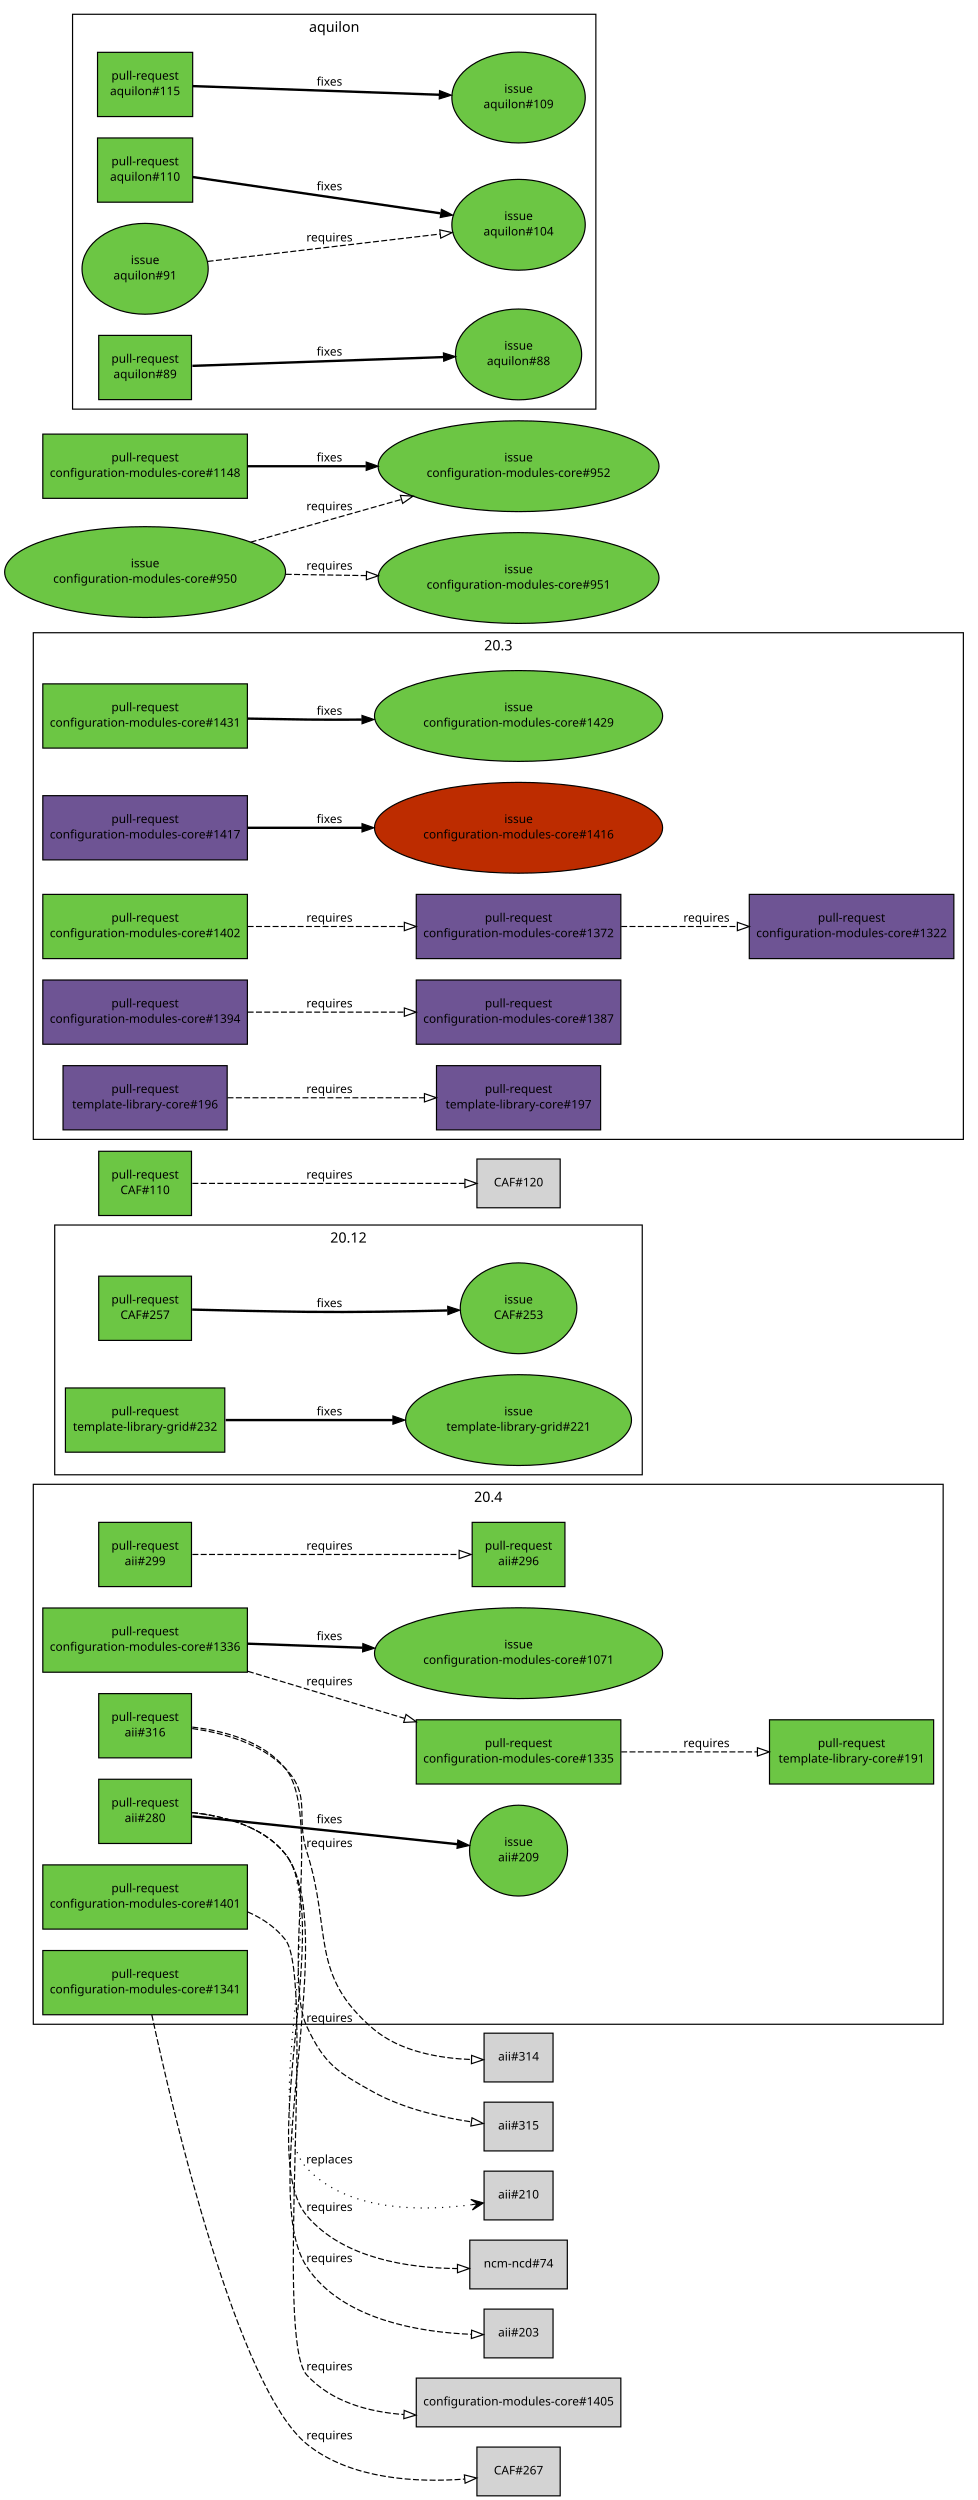
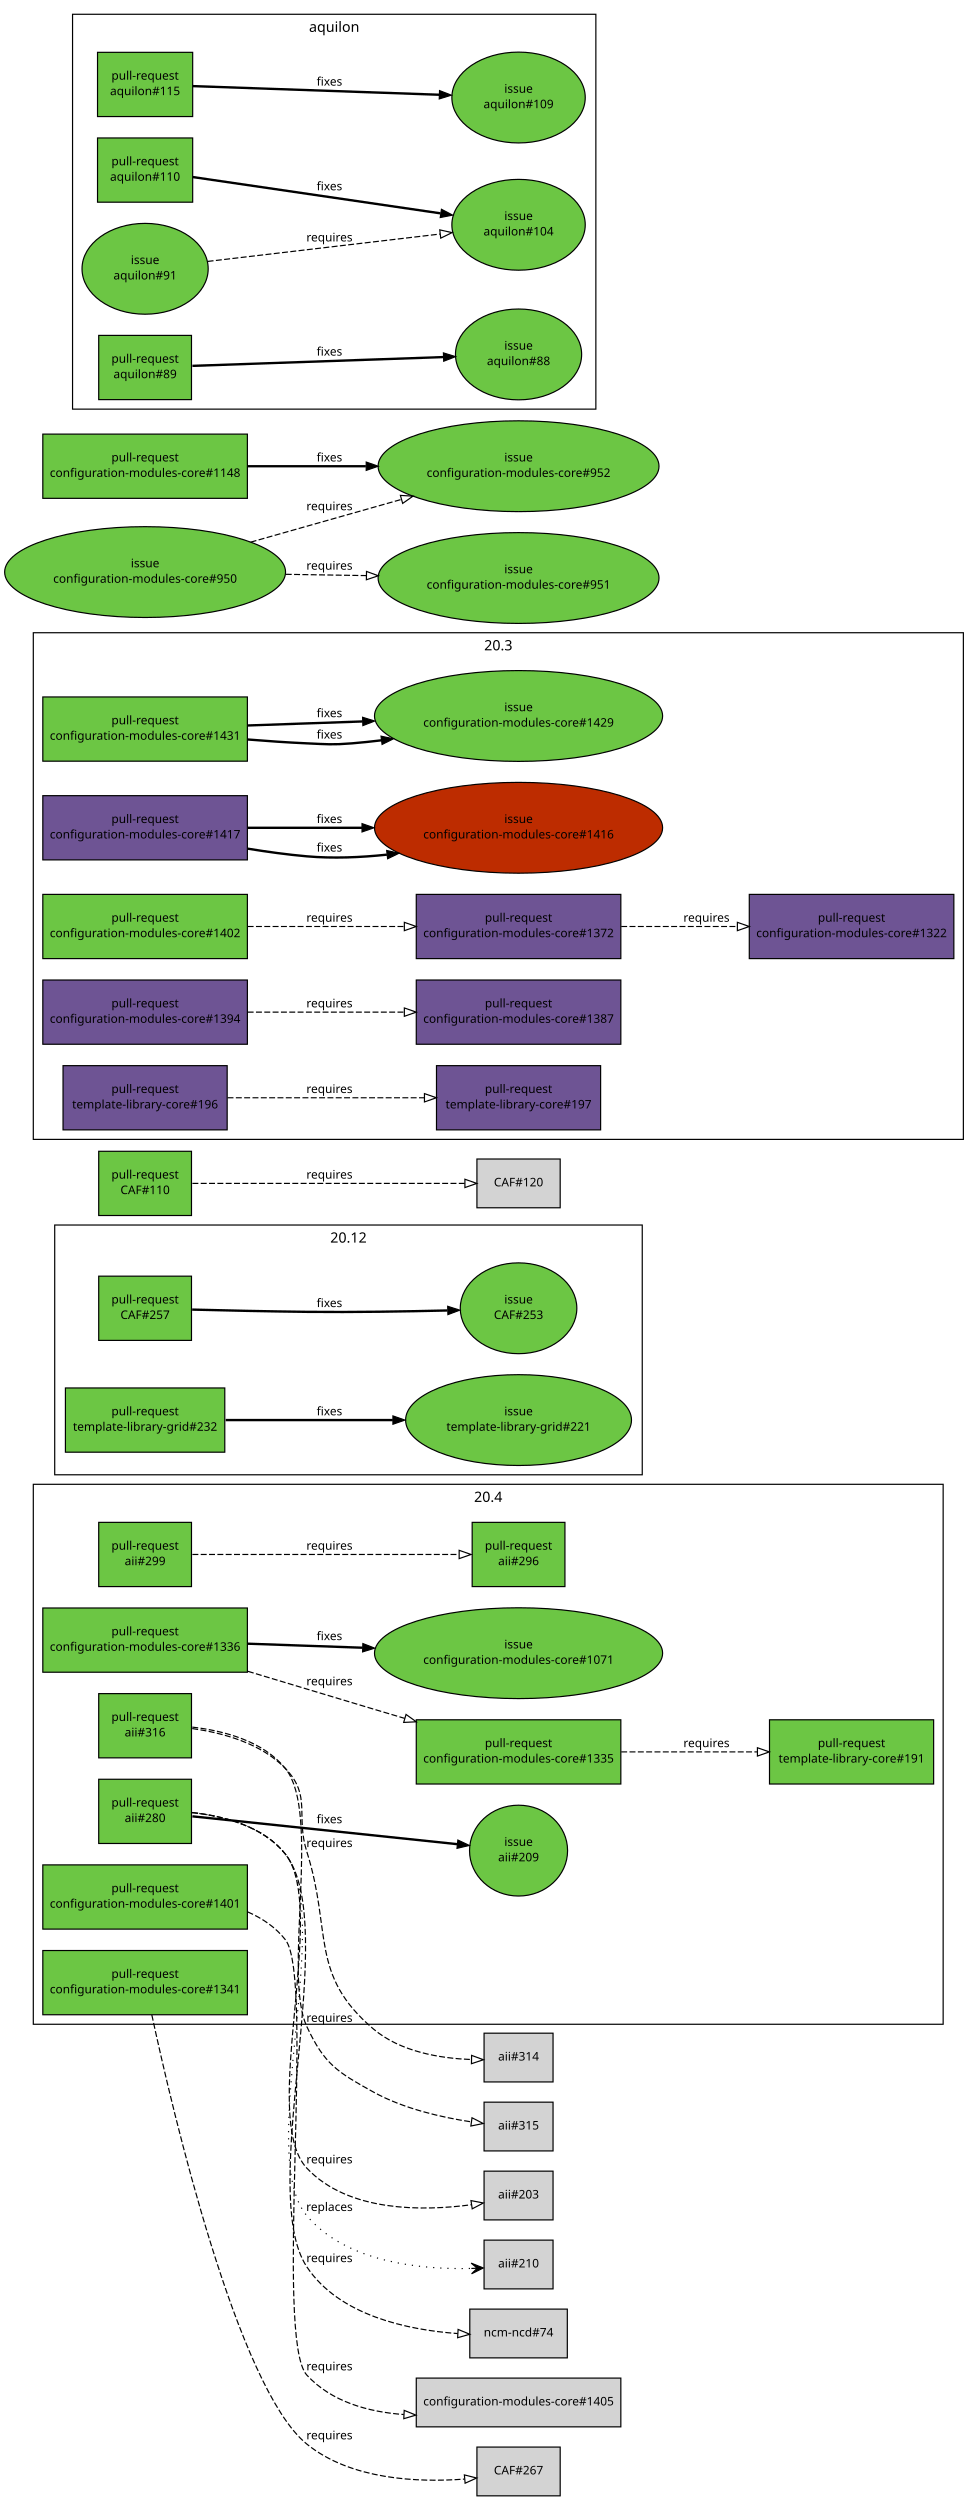
<svg xmlns="http://www.w3.org/2000/svg" xmlns:xlink="http://www.w3.org/1999/xlink" width="822pt" height="2102pt" viewBox="0.00 0.00 822.00 2102.00">
  <g id="graph1" class="graph" transform="scale(1 1) rotate(0) translate(4 2098)">
    <polygon fill="white" stroke="white" points="-4,5 -4,-2098 819,-2098 819,5 -4,5" />
    <g id="graph2" class="cluster">
      <polygon fill="none" stroke="black" points="42,-858 42,-1068 536,-1068 536,-858 42,-858" />
      <text text-anchor="middle" x="289" y="-1053.2" font-family="Sans" font-size="12.00">20.12</text>
    </g>
    <g id="graph3" class="cluster">
      <polygon fill="none" stroke="black" points="24,-1140 24,-1566 806,-1566 806,-1140 24,-1140" />
      <text text-anchor="middle" x="415" y="-1551.2" font-family="Sans" font-size="12.00">20.3</text>
    </g>
    <g id="graph4" class="cluster">
      <polygon fill="none" stroke="black" points="24,-396 24,-850 789,-850 789,-396 24,-396" />
      <text text-anchor="middle" x="406.5" y="-835.2" font-family="Sans" font-size="12.00">20.4</text>
    </g>
    <g id="graph5" class="cluster">
      <polygon fill="none" stroke="black" points="57,-1754 57,-2086 497,-2086 497,-1754 57,-1754" />
      <text text-anchor="middle" x="277" y="-2071.2" font-family="Sans" font-size="12.00">aquilon</text>
    </g>
    <g id="node1" class="node">
      <a xlink:href="https://github.com/quattor/aii/pull/316" xlink:title="aii-ks: generate kickstart repo entries based on SPMA configuration" target="_parent">
        <polygon fill="#6cc644" stroke="black" points="157,-674 79,-674 79,-620 157,-620 157,-674" />
        <text text-anchor="middle" x="118" y="-651" font-family="Sans" font-size="10.00">pull-request</text>
        <text text-anchor="middle" x="118" y="-638" font-family="Sans" font-size="10.00">aii#316</text>
      </a>
    </g>
    <g id="node3" class="node">
      <polygon fill="lightgrey" stroke="black" points="461,-388.5 403,-388.5 403,-347.5 461,-347.5 461,-388.5" />
      <text text-anchor="middle" x="432" y="-365.5" font-family="Sans" font-size="10.00">aii#314</text>
    </g>
    <g id="edge2" class="edge">
      <path fill="none" stroke="black" stroke-dasharray="5,2" d="M157.64,-644.641C183.349,-641.024 215.717,-632.204 236,-611 258.204,-587.787 244.335,-571.635 254,-541 275.285,-473.533 256.018,-437.725 310,-392 332.584,-372.87 365.973,-367.347 392.114,-366.343" />
      <polygon fill="none" stroke="black" points="392.522,-369.837 402.459,-366.162 392.399,-362.838 392.522,-369.837" />
      <text text-anchor="middle" x="273" y="-545" font-family="Sans" font-size="10.00">requires</text>
    </g>
    <g id="node5" class="node">
      <polygon fill="lightgrey" stroke="black" points="461,-330.5 403,-330.5 403,-289.5 461,-289.5 461,-330.5" />
      <text text-anchor="middle" x="432" y="-307.5" font-family="Sans" font-size="10.00">aii#315</text>
    </g>
    <g id="edge4" class="edge">
      <path fill="none" stroke="black" stroke-dasharray="5,2" d="M157.701,-645.836C184.128,-642.795 217.31,-634.173 236,-611 266.378,-573.336 233.452,-437.808 254,-394 268.814,-362.416 279.467,-355.874 310,-339 335.342,-324.994 367.282,-317.714 392.123,-313.951" />
      <polygon fill="none" stroke="black" points="392.869,-317.381 402.295,-312.545 391.91,-310.447 392.869,-317.381" />
      <text text-anchor="middle" x="273" y="-398" font-family="Sans" font-size="10.00">requires</text>
    </g>
    <g id="node6" class="node">
      <a xlink:href="https://github.com/quattor/aii/pull/299" xlink:title="aii-dhcp: support optional hostname ip verification" target="_parent">
        <polygon fill="#6cc644" stroke="black" points="157,-818 79,-818 79,-764 157,-764 157,-818" />
        <text text-anchor="middle" x="118" y="-795" font-family="Sans" font-size="10.00">pull-request</text>
        <text text-anchor="middle" x="118" y="-782" font-family="Sans" font-size="10.00">aii#299</text>
      </a>
    </g>
    <g id="node8" class="node">
      <a xlink:href="https://github.com/quattor/aii/pull/296" xlink:title="DHCP plugin updates" target="_parent">
        <polygon fill="#6cc644" stroke="black" points="471,-818 393,-818 393,-764 471,-764 471,-818" />
        <text text-anchor="middle" x="432" y="-795" font-family="Sans" font-size="10.00">pull-request</text>
        <text text-anchor="middle" x="432" y="-782" font-family="Sans" font-size="10.00">aii#296</text>
      </a>
    </g>
    <g id="edge6" class="edge">
      <path fill="none" stroke="black" stroke-dasharray="5,2" d="M157.768,-791C214.709,-791 319.446,-791 381.7,-791" />
      <polygon fill="none" stroke="black" points="382.06,-794.5 392.06,-791 382.06,-787.5 382.06,-794.5" />
      <text text-anchor="middle" x="273" y="-795" font-family="Sans" font-size="10.00">requires</text>
    </g>
    <g id="node9" class="node">
      <a xlink:href="https://github.com/quattor/aii/pull/280" xlink:title="Support active configuration attribute for plugins" target="_parent">
        <polygon fill="#6cc644" stroke="black" points="157,-602 79,-602 79,-548 157,-548 157,-602" />
        <text text-anchor="middle" x="118" y="-579" font-family="Sans" font-size="10.00">pull-request</text>
        <text text-anchor="middle" x="118" y="-566" font-family="Sans" font-size="10.00">aii#280</text>
      </a>
    </g>
    <g id="node11" class="node">
      <a xlink:href="https://github.com/quattor/aii/issues/209" xlink:title="support ACTIVE_CONFIG" target="_parent">
        <ellipse fill="#6cc644" stroke="black" cx="432" cy="-542" rx="41.217" ry="38.184" />
        <text text-anchor="middle" x="432" y="-546" font-family="Sans" font-size="10.00">issue</text>
        <text text-anchor="middle" x="432" y="-533" font-family="Sans" font-size="10.00">aii#209</text>
      </a>
    </g>
    <g id="edge8" class="edge">
      <path fill="none" stroke="black" stroke-width="2" d="M157.768,-570.821C214.357,-564.873 318.155,-553.965 380.542,-547.408" />
      <polygon fill="black" stroke="black" points="380.982,-550.881 390.561,-546.355 380.25,-543.919 380.982,-550.881" />
      <text text-anchor="middle" x="273" y="-565" font-family="Sans" font-size="10.00">fixes</text>
    </g>
    <g id="node13" class="node">
-       <polygon fill="lightgrey" stroke="black" points="473,-214.5 391,-214.5 391,-173.5 473,-173.5 473,-214.5" />
-       <text text-anchor="middle" x="432" y="-191.5" font-family="Sans" font-size="10.00">ncm-ncd#74</text>
+       <polygon fill="lightgrey" stroke="black" points="473,-156.5 391,-156.5 391,-115.5 473,-115.5 473,-156.5" />
+       <text text-anchor="middle" x="432" y="-133.5" font-family="Sans" font-size="10.00">ncm-ncd#74</text>
    </g>
    <g id="edge10" class="edge">
-       <path fill="none" stroke="black" stroke-dasharray="5,2" d="M157.588,-574.005C184.14,-571.057 217.518,-562.477 236,-539 277.86,-485.826 210.312,-286.682 254,-235 284.48,-198.943 339.712,-190.958 380.596,-190.589" />
-       <polygon fill="none" stroke="black" points="380.638,-194.089 390.658,-190.647 380.678,-187.089 380.638,-194.089" />
-       <text text-anchor="middle" x="273" y="-239" font-family="Sans" font-size="10.00">requires</text>
+       <path fill="none" stroke="black" stroke-dasharray="5,2" d="M157.641,-574.047C184.218,-571.119 217.604,-562.544 236,-539 283.54,-478.155 211.254,-256.303 254,-192 281.172,-151.125 338.528,-139.017 380.823,-135.943" />
+       <polygon fill="none" stroke="black" points="381.172,-139.429 390.953,-135.356 380.767,-132.441 381.172,-139.429" />
+       <text text-anchor="middle" x="273" y="-196" font-family="Sans" font-size="10.00">requires</text>
    </g>
    <g id="node15" class="node">
-       <polygon fill="lightgrey" stroke="black" points="461,-156.5 403,-156.5 403,-115.5 461,-115.5 461,-156.5" />
-       <text text-anchor="middle" x="432" y="-133.5" font-family="Sans" font-size="10.00">aii#203</text>
+       <polygon fill="lightgrey" stroke="black" points="461,-272.5 403,-272.5 403,-231.5 461,-231.5 461,-272.5" />
+       <text text-anchor="middle" x="432" y="-249.5" font-family="Sans" font-size="10.00">aii#203</text>
    </g>
    <g id="edge12" class="edge">
-       <path fill="none" stroke="black" stroke-dasharray="5,2" d="M157.641,-574.047C184.218,-571.119 217.604,-562.544 236,-539 283.54,-478.155 211.254,-256.303 254,-192 283.74,-147.262 349.639,-136.986 392.374,-135.297" />
-       <polygon fill="none" stroke="black" points="392.531,-138.794 402.439,-135.04 392.353,-131.797 392.531,-138.794" />
-       <text text-anchor="middle" x="273" y="-196" font-family="Sans" font-size="10.00">requires</text>
+       <path fill="none" stroke="black" stroke-dasharray="5,2" d="M157.523,-573.954C184.045,-570.982 217.414,-562.394 236,-539 272.579,-492.959 213.695,-317.817 254,-275 288.85,-237.978 351.589,-238.807 392.507,-244.276" />
+       <polygon fill="none" stroke="black" points="392.003,-247.739 402.409,-245.746 393.031,-240.815 392.003,-247.739" />
+       <text text-anchor="middle" x="273" y="-279" font-family="Sans" font-size="10.00">requires</text>
    </g>
    <g id="node17" class="node">
-       <polygon fill="lightgrey" stroke="black" points="461,-272.5 403,-272.5 403,-231.5 461,-231.5 461,-272.5" />
-       <text text-anchor="middle" x="432" y="-249.5" font-family="Sans" font-size="10.00">aii#210</text>
+       <polygon fill="lightgrey" stroke="black" points="461,-214.5 403,-214.5 403,-173.5 461,-173.5 461,-214.5" />
+       <text text-anchor="middle" x="432" y="-191.5" font-family="Sans" font-size="10.00">aii#210</text>
    </g>
    <g id="edge14" class="edge">
-       <path fill="none" stroke="black" stroke-dasharray="1,5" d="M157.523,-573.954C184.045,-570.982 217.414,-562.394 236,-539 272.579,-492.959 213.695,-317.817 254,-275 288.85,-237.978 351.589,-238.807 392.507,-244.276" />
-       <polygon fill="black" stroke="black" points="402.409,-245.746 391.857,-248.729 397.463,-245.012 392.517,-244.277 392.517,-244.277 392.517,-244.277 397.463,-245.012 393.178,-239.826 402.409,-245.746 402.409,-245.746" />
-       <text text-anchor="middle" x="273" y="-279" font-family="Sans" font-size="10.00">replaces</text>
+       <path fill="none" stroke="black" stroke-dasharray="1,5" d="M157.588,-574.005C184.14,-571.057 217.518,-562.477 236,-539 277.86,-485.826 210.312,-286.682 254,-235 287.5,-195.371 350.898,-189.652 392.287,-190.684" />
+       <polygon fill="black" stroke="black" points="402.304,-191.075 392.136,-195.181 397.308,-190.88 392.312,-190.685 392.312,-190.685 392.312,-190.685 397.308,-190.88 392.487,-186.188 402.304,-191.075 402.304,-191.075" />
+       <text text-anchor="middle" x="273" y="-239" font-family="Sans" font-size="10.00">replaces</text>
    </g>
    <g id="node18" class="node">
      <a xlink:href="https://github.com/quattor/CAF/pull/257" xlink:title="Process: run process as another user" target="_parent">
        <polygon fill="#6cc644" stroke="black" points="157,-1025 79,-1025 79,-971 157,-971 157,-1025" />
        <text text-anchor="middle" x="118" y="-1002" font-family="Sans" font-size="10.00">pull-request</text>
        <text text-anchor="middle" x="118" y="-989" font-family="Sans" font-size="10.00">CAF#257</text>
      </a>
    </g>
    <g id="node20" class="node">
      <a xlink:href="https://github.com/quattor/CAF/issues/253" xlink:title="CAF::Process: Include an option to execute the command as an specific user" target="_parent">
        <ellipse fill="#6cc644" stroke="black" cx="432" cy="-998" rx="48.998" ry="38.184" />
        <text text-anchor="middle" x="432" y="-1002" font-family="Sans" font-size="10.00">issue</text>
        <text text-anchor="middle" x="432" y="-989" font-family="Sans" font-size="10.00">CAF#253</text>
      </a>
    </g>
    <g id="edge16" class="edge">
      <path fill="none" stroke="black" stroke-width="2" d="M157.571,-996.897C184.705,-996.197 221.529,-995.358 254,-995 293.351,-994.566 337.592,-995.306 372.123,-996.159" />
      <polygon fill="black" stroke="black" points="372.425,-999.668 382.512,-996.427 372.605,-992.67 372.425,-999.668" />
      <text text-anchor="middle" x="273" y="-999" font-family="Sans" font-size="10.00">fixes</text>
    </g>
    <g id="node21" class="node">
      <a xlink:href="https://github.com/quattor/CAF/pull/110" xlink:title="CAF::Download class: API proposal" target="_parent">
        <polygon fill="#6cc644" stroke="black" points="157,-1130 79,-1130 79,-1076 157,-1076 157,-1130" />
        <text text-anchor="middle" x="118" y="-1107" font-family="Sans" font-size="10.00">pull-request</text>
        <text text-anchor="middle" x="118" y="-1094" font-family="Sans" font-size="10.00">CAF#110</text>
      </a>
    </g>
    <g id="node23" class="node">
      <polygon fill="lightgrey" stroke="black" points="467,-1123.5 397,-1123.5 397,-1082.5 467,-1082.5 467,-1123.5" />
      <text text-anchor="middle" x="432" y="-1100.5" font-family="Sans" font-size="10.00">CAF#120</text>
    </g>
    <g id="edge18" class="edge">
      <path fill="none" stroke="black" stroke-dasharray="5,2" d="M157.768,-1103C216.269,-1103 325.221,-1103 386.719,-1103" />
      <polygon fill="none" stroke="black" points="386.897,-1106.5 396.897,-1103 386.897,-1099.5 386.897,-1106.5" />
      <text text-anchor="middle" x="273" y="-1107" font-family="Sans" font-size="10.00">requires</text>
    </g>
    <g id="node24" class="node">
      <a xlink:href="https://github.com/quattor/configuration-modules-core/pull/1431" xlink:title="ncm-cron: Provide schema validation to match the component code" target="_parent">
-         <polygon fill="#6cc644" stroke="black" points="204,-1523 32,-1523 32,-1469 204,-1469 204,-1523" />
-         <text text-anchor="middle" x="118" y="-1500" font-family="Sans" font-size="10.00">pull-request</text>
-         <text text-anchor="middle" x="118" y="-1487" font-family="Sans" font-size="10.00">configuration-modules-core#1431</text>
+         <polygon fill="#6cc644" stroke="black" points="204,-1512 32,-1512 32,-1458 204,-1458 204,-1512" />
+         <text text-anchor="middle" x="118" y="-1489" font-family="Sans" font-size="10.00">pull-request</text>
+         <text text-anchor="middle" x="118" y="-1476" font-family="Sans" font-size="10.00">configuration-modules-core#1431</text>
      </a>
    </g>
    <g id="node26" class="node">
      <a xlink:href="https://github.com/quattor/configuration-modules-core/issues/1429" xlink:title="ncm-cron: Minutes field should not be optional if smear is used" target="_parent">
        <ellipse fill="#6cc644" stroke="black" cx="432" cy="-1496" rx="121.122" ry="38.184" />
        <text text-anchor="middle" x="432" y="-1500" font-family="Sans" font-size="10.00">issue</text>
        <text text-anchor="middle" x="432" y="-1487" font-family="Sans" font-size="10.00">configuration-modules-core#1429</text>
      </a>
    </g>
+     <g id="edge24" class="edge">
+       <path fill="none" stroke="black" stroke-width="2" d="M204.258,-1476.24C220.754,-1474.89 237.898,-1473.71 254,-1473 270.873,-1472.26 275.167,-1471.63 292,-1473 300.029,-1473.66 308.291,-1474.52 316.595,-1475.53" />
+       <polygon fill="black" stroke="black" points="316.371,-1479.03 326.734,-1476.82 317.258,-1472.08 316.371,-1479.03" />
+       <text text-anchor="middle" x="273" y="-1477" font-family="Sans" font-size="10.00">fixes</text>
+     </g>
    <g id="edge20" class="edge">
-       <path fill="none" stroke="black" stroke-width="2" d="M204.329,-1493.81C220.818,-1493.47 237.942,-1493.18 254,-1493 268.958,-1492.84 284.622,-1492.84 300.191,-1492.96" />
-       <polygon fill="black" stroke="black" points="300.368,-1496.46 310.399,-1493.05 300.431,-1489.46 300.368,-1496.46" />
-       <text text-anchor="middle" x="273" y="-1497" font-family="Sans" font-size="10.00">fixes</text>
+       <path fill="none" stroke="black" stroke-width="2" d="M204.217,-1488.02C234.08,-1489.07 268.265,-1490.26 300.912,-1491.41" />
+       <polygon fill="black" stroke="black" points="300.871,-1494.91 310.988,-1491.76 301.116,-1487.91 300.871,-1494.91" />
+       <text text-anchor="middle" x="273" y="-1495" font-family="Sans" font-size="10.00">fixes</text>
    </g>
    <g id="node27" class="node">
      <a xlink:href="https://github.com/quattor/configuration-modules-core/pull/1417" xlink:title="ncm-puppet: Document string quoting behaviour" target="_parent">
        <polygon fill="#6e5494" stroke="black" points="204,-1429 32,-1429 32,-1375 204,-1375 204,-1429" />
        <text text-anchor="middle" x="118" y="-1406" font-family="Sans" font-size="10.00">pull-request</text>
        <text text-anchor="middle" x="118" y="-1393" font-family="Sans" font-size="10.00">configuration-modules-core#1417</text>
      </a>
    </g>
    <g id="node29" class="node">
      <a xlink:href="https://github.com/quattor/configuration-modules-core/issues/1416" xlink:title="ncm-puppet: document behaviour when quoting strings" target="_parent">
        <ellipse fill="#bd2c00" stroke="black" cx="432" cy="-1402" rx="121.122" ry="38.184" />
        <text text-anchor="middle" x="432" y="-1406" font-family="Sans" font-size="10.00">issue</text>
        <text text-anchor="middle" x="432" y="-1393" font-family="Sans" font-size="10.00">configuration-modules-core#1416</text>
      </a>
    </g>
    <g id="edge22" class="edge">
+       <path fill="none" stroke="black" stroke-width="2" d="M204.033,-1384.48C220.55,-1381.78 237.759,-1379.42 254,-1378 275.82,-1376.09 299.066,-1377.03 321.314,-1379.41" />
+       <polygon fill="black" stroke="black" points="321.118,-1382.91 331.457,-1380.6 321.932,-1375.96 321.118,-1382.91" />
+       <text text-anchor="middle" x="273" y="-1382" font-family="Sans" font-size="10.00">fixes</text>
+     </g>
+     <g id="edge26" class="edge">
      <path fill="none" stroke="black" stroke-width="2" d="M204.217,-1402C233.916,-1402 267.888,-1402 300.372,-1402" />
      <polygon fill="black" stroke="black" points="300.399,-1405.5 310.399,-1402 300.399,-1398.5 300.399,-1405.5" />
      <text text-anchor="middle" x="273" y="-1406" font-family="Sans" font-size="10.00">fixes</text>
    </g>
-     <g id="node30" class="node">
+     <g id="node32" class="node">
      <a xlink:href="https://github.com/quattor/configuration-modules-core/pull/1402" xlink:title="ncm-network: always enable the network service" target="_parent">
        <polygon fill="#6cc644" stroke="black" points="204,-1346 32,-1346 32,-1292 204,-1292 204,-1346" />
        <text text-anchor="middle" x="118" y="-1323" font-family="Sans" font-size="10.00">pull-request</text>
        <text text-anchor="middle" x="118" y="-1310" font-family="Sans" font-size="10.00">configuration-modules-core#1402</text>
      </a>
    </g>
-     <g id="node32" class="node">
+     <g id="node34" class="node">
      <a xlink:href="https://github.com/quattor/configuration-modules-core/pull/1372" xlink:title="ncm-network: support ethtool channels" target="_parent">
        <polygon fill="#6e5494" stroke="black" points="518,-1346 346,-1346 346,-1292 518,-1292 518,-1346" />
        <text text-anchor="middle" x="432" y="-1323" font-family="Sans" font-size="10.00">pull-request</text>
        <text text-anchor="middle" x="432" y="-1310" font-family="Sans" font-size="10.00">configuration-modules-core#1372</text>
      </a>
    </g>
-     <g id="edge24" class="edge">
+     <g id="edge28" class="edge">
      <path fill="none" stroke="black" stroke-dasharray="5,2" d="M204.217,-1319C244.975,-1319 293.781,-1319 335.743,-1319" />
      <polygon fill="none" stroke="black" points="335.975,-1322.5 345.975,-1319 335.975,-1315.5 335.975,-1322.5" />
      <text text-anchor="middle" x="273" y="-1323" font-family="Sans" font-size="10.00">requires</text>
    </g>
-     <g id="node40" class="node">
+     <g id="node42" class="node">
      <a xlink:href="https://github.com/quattor/configuration-modules-core/pull/1322" xlink:title="ncm-network: support rules and routes using routing tables" target="_parent">
        <polygon fill="#6e5494" stroke="black" points="798,-1346 626,-1346 626,-1292 798,-1292 798,-1346" />
        <text text-anchor="middle" x="712" y="-1323" font-family="Sans" font-size="10.00">pull-request</text>
        <text text-anchor="middle" x="712" y="-1310" font-family="Sans" font-size="10.00">configuration-modules-core#1322</text>
      </a>
    </g>
-     <g id="edge30" class="edge">
+     <g id="edge34" class="edge">
      <path fill="none" stroke="black" stroke-dasharray="5,2" d="M518.294,-1319C549.177,-1319 584.171,-1319 615.836,-1319" />
      <polygon fill="none" stroke="black" points="615.991,-1322.5 625.991,-1319 615.991,-1315.5 615.991,-1322.5" />
      <text text-anchor="middle" x="590" y="-1323" font-family="Sans" font-size="10.00">requires</text>
    </g>
-     <g id="node33" class="node">
+     <g id="node35" class="node">
      <a xlink:href="https://github.com/quattor/configuration-modules-core/pull/1401" xlink:title="ncm-spma: yumdnf: initial dnf/yum4 based on yum" target="_parent">
        <polygon fill="#6cc644" stroke="black" points="204,-530 32,-530 32,-476 204,-476 204,-530" />
        <text text-anchor="middle" x="118" y="-507" font-family="Sans" font-size="10.00">pull-request</text>
        <text text-anchor="middle" x="118" y="-494" font-family="Sans" font-size="10.00">configuration-modules-core#1401</text>
      </a>
    </g>
-     <g id="node35" class="node">
+     <g id="node37" class="node">
      <polygon fill="lightgrey" stroke="black" points="518,-98.5 346,-98.5 346,-57.5 518,-57.5 518,-98.5" />
      <text text-anchor="middle" x="432" y="-75.5" font-family="Sans" font-size="10.00">configuration-modules-core#1405</text>
    </g>
-     <g id="edge26" class="edge">
+     <g id="edge30" class="edge">
      <path fill="none" stroke="black" stroke-dasharray="5,2" d="M204.232,-490.488C216.529,-485.109 227.772,-477.559 236,-467 261.025,-434.883 226.374,-130.91 254,-101 274.609,-78.687 305.332,-70.032 335.479,-67.868" />
      <polygon fill="none" stroke="black" points="335.847,-71.355 345.665,-67.373 335.507,-64.363 335.847,-71.355" />
      <text text-anchor="middle" x="273" y="-105" font-family="Sans" font-size="10.00">requires</text>
    </g>
-     <g id="node36" class="node">
+     <g id="node38" class="node">
      <a xlink:href="https://github.com/quattor/configuration-modules-core/pull/1394" xlink:title="ncm-metaconfig generic templates" target="_parent">
        <polygon fill="#6e5494" stroke="black" points="204,-1274 32,-1274 32,-1220 204,-1220 204,-1274" />
        <text text-anchor="middle" x="118" y="-1251" font-family="Sans" font-size="10.00">pull-request</text>
        <text text-anchor="middle" x="118" y="-1238" font-family="Sans" font-size="10.00">configuration-modules-core#1394</text>
      </a>
    </g>
-     <g id="node38" class="node">
+     <g id="node40" class="node">
      <a xlink:href="https://github.com/quattor/configuration-modules-core/pull/1387" xlink:title="ncm-metaconfig: the content should not only be a dict" target="_parent">
        <polygon fill="#6e5494" stroke="black" points="518,-1274 346,-1274 346,-1220 518,-1220 518,-1274" />
        <text text-anchor="middle" x="432" y="-1251" font-family="Sans" font-size="10.00">pull-request</text>
        <text text-anchor="middle" x="432" y="-1238" font-family="Sans" font-size="10.00">configuration-modules-core#1387</text>
      </a>
    </g>
-     <g id="edge28" class="edge">
+     <g id="edge32" class="edge">
      <path fill="none" stroke="black" stroke-dasharray="5,2" d="M204.217,-1247C244.975,-1247 293.781,-1247 335.743,-1247" />
      <polygon fill="none" stroke="black" points="335.975,-1250.5 345.975,-1247 335.975,-1243.5 335.975,-1250.5" />
      <text text-anchor="middle" x="273" y="-1251" font-family="Sans" font-size="10.00">requires</text>
    </g>
-     <g id="node41" class="node">
+     <g id="node43" class="node">
      <a xlink:href="https://github.com/quattor/configuration-modules-core/pull/1341" xlink:title="ncm-metaconfig: switch to CAF::ServiceActions" target="_parent">
        <polygon fill="#6cc644" stroke="black" points="204,-458 32,-458 32,-404 204,-404 204,-458" />
        <text text-anchor="middle" x="118" y="-435" font-family="Sans" font-size="10.00">pull-request</text>
        <text text-anchor="middle" x="118" y="-422" font-family="Sans" font-size="10.00">configuration-modules-core#1341</text>
      </a>
    </g>
-     <g id="node43" class="node">
+     <g id="node45" class="node">
      <polygon fill="lightgrey" stroke="black" points="467,-40.5 397,-40.5 397,0.5 467,0.5 467,-40.5" />
      <text text-anchor="middle" x="432" y="-17.5" font-family="Sans" font-size="10.00">CAF#267</text>
    </g>
-     <g id="edge32" class="edge">
+     <g id="edge36" class="edge">
      <path fill="none" stroke="black" stroke-dasharray="5,2" d="M123.645,-403.929C140.913,-323.804 195.427,-90.471 254,-43 291,-13.014 347.268,-10.635 386.608,-13.587" />
      <polygon fill="none" stroke="black" points="386.451,-17.087 396.723,-14.49 387.074,-10.114 386.451,-17.087" />
      <text text-anchor="middle" x="273" y="-47" font-family="Sans" font-size="10.00">requires</text>
    </g>
-     <g id="node44" class="node">
+     <g id="node46" class="node">
      <a xlink:href="https://github.com/quattor/configuration-modules-core/pull/1336" xlink:title="ncm-network: Add support for CAF::Service actions after changes" target="_parent">
        <polygon fill="#6cc644" stroke="black" points="204,-746 32,-746 32,-692 204,-692 204,-746" />
        <text text-anchor="middle" x="118" y="-723" font-family="Sans" font-size="10.00">pull-request</text>
        <text text-anchor="middle" x="118" y="-710" font-family="Sans" font-size="10.00">configuration-modules-core#1336</text>
      </a>
    </g>
-     <g id="node46" class="node">
+     <g id="node48" class="node">
      <a xlink:href="https://github.com/quattor/configuration-modules-core/pull/1335" xlink:title="ncm-metaconfig: Remove caf_service_action type to allow reuse" target="_parent">
        <polygon fill="#6cc644" stroke="black" points="518,-652 346,-652 346,-598 518,-598 518,-652" />
        <text text-anchor="middle" x="432" y="-629" font-family="Sans" font-size="10.00">pull-request</text>
        <text text-anchor="middle" x="432" y="-616" font-family="Sans" font-size="10.00">configuration-modules-core#1335</text>
      </a>
    </g>
-     <g id="edge34" class="edge">
+     <g id="edge38" class="edge">
      <path fill="none" stroke="black" stroke-dasharray="5,2" d="M204.462,-692.752C237.473,-682.765 275.467,-671.311 310,-661 318.547,-658.448 327.434,-655.805 336.34,-653.164" />
      <polygon fill="none" stroke="black" points="337.404,-656.499 345.998,-650.302 335.416,-649.787 337.404,-656.499" />
      <text text-anchor="middle" x="273" y="-681" font-family="Sans" font-size="10.00">requires</text>
    </g>
-     <g id="node48" class="node">
+     <g id="node50" class="node">
      <a xlink:href="https://github.com/quattor/configuration-modules-core/issues/1071" xlink:title="ncm-network: support daemons to restart after network changes" target="_parent">
        <ellipse fill="#6cc644" stroke="black" cx="432" cy="-708" rx="121.122" ry="38.184" />
        <text text-anchor="middle" x="432" y="-712" font-family="Sans" font-size="10.00">issue</text>
        <text text-anchor="middle" x="432" y="-699" font-family="Sans" font-size="10.00">configuration-modules-core#1071</text>
      </a>
    </g>
-     <g id="edge36" class="edge">
+     <g id="edge40" class="edge">
      <path fill="none" stroke="black" stroke-width="2" d="M204.217,-715.98C234.08,-714.933 268.265,-713.736 300.912,-712.592" />
      <polygon fill="black" stroke="black" points="301.116,-716.087 310.988,-712.239 300.871,-709.092 301.116,-716.087" />
      <text text-anchor="middle" x="273" y="-719" font-family="Sans" font-size="10.00">fixes</text>
    </g>
-     <g id="node50" class="node">
+     <g id="node52" class="node">
      <a xlink:href="https://github.com/quattor/template-library-core/pull/191" xlink:title="Allow the caf_service_action to be used by multiple components" target="_parent">
        <polygon fill="#6cc644" stroke="black" points="781,-652 643,-652 643,-598 781,-598 781,-652" />
        <text text-anchor="middle" x="712" y="-629" font-family="Sans" font-size="10.00">pull-request</text>
        <text text-anchor="middle" x="712" y="-616" font-family="Sans" font-size="10.00">template-library-core#191</text>
      </a>
    </g>
-     <g id="edge38" class="edge">
+     <g id="edge42" class="edge">
      <path fill="none" stroke="black" stroke-dasharray="5,2" d="M518.294,-625C554.71,-625 596.84,-625 632.49,-625" />
      <polygon fill="none" stroke="black" points="632.847,-628.5 642.847,-625 632.847,-621.5 632.847,-628.5" />
      <text text-anchor="middle" x="590" y="-629" font-family="Sans" font-size="10.00">requires</text>
    </g>
-     <g id="node51" class="node">
+     <g id="node53" class="node">
      <a xlink:href="https://github.com/quattor/configuration-modules-core/pull/1148" xlink:title="ncm-spma: Remove support from groups from spma yumng backend" target="_parent">
        <polygon fill="#6cc644" stroke="black" points="204,-1733 32,-1733 32,-1679 204,-1679 204,-1733" />
        <text text-anchor="middle" x="118" y="-1710" font-family="Sans" font-size="10.00">pull-request</text>
        <text text-anchor="middle" x="118" y="-1697" font-family="Sans" font-size="10.00">configuration-modules-core#1148</text>
      </a>
    </g>
-     <g id="node53" class="node">
+     <g id="node55" class="node">
      <a xlink:href="https://github.com/quattor/configuration-modules-core/issues/952" xlink:title="ncm-spma (yumng): Remove support for package groups" target="_parent">
        <ellipse fill="#6cc644" stroke="black" cx="432" cy="-1706" rx="118.087" ry="38.184" />
        <text text-anchor="middle" x="432" y="-1710" font-family="Sans" font-size="10.00">issue</text>
        <text text-anchor="middle" x="432" y="-1697" font-family="Sans" font-size="10.00">configuration-modules-core#952</text>
      </a>
    </g>
-     <g id="edge40" class="edge">
+     <g id="edge44" class="edge">
      <path fill="none" stroke="black" stroke-width="2" d="M204.217,-1706C234.903,-1706 270.151,-1706 303.606,-1706" />
      <polygon fill="black" stroke="black" points="303.924,-1709.5 313.924,-1706 303.924,-1702.5 303.924,-1709.5" />
      <text text-anchor="middle" x="273" y="-1710" font-family="Sans" font-size="10.00">fixes</text>
    </g>
-     <g id="node54" class="node">
+     <g id="node56" class="node">
      <a xlink:href="https://github.com/quattor/configuration-modules-core/issues/950" xlink:title="ncm-spma: Remove support for package groups from yum backends" target="_parent">
        <ellipse fill="#6cc644" stroke="black" cx="118" cy="-1617" rx="118.087" ry="38.184" />
        <text text-anchor="middle" x="118" y="-1621" font-family="Sans" font-size="10.00">issue</text>
        <text text-anchor="middle" x="118" y="-1608" font-family="Sans" font-size="10.00">configuration-modules-core#950</text>
      </a>
    </g>
-     <g id="edge44" class="edge">
+     <g id="edge48" class="edge">
      <path fill="none" stroke="black" stroke-dasharray="5,2" d="M206.721,-1642.15C246.26,-1653.35 292.974,-1666.59 333.584,-1678.11" />
      <polygon fill="none" stroke="black" points="332.651,-1681.48 343.226,-1680.84 334.56,-1674.74 332.651,-1681.48" />
      <text text-anchor="middle" x="273" y="-1669" font-family="Sans" font-size="10.00">requires</text>
    </g>
-     <g id="node56" class="node">
+     <g id="node58" class="node">
      <a xlink:href="https://github.com/quattor/configuration-modules-core/issues/951" xlink:title="ncm-spma (yum): Remove support for package groups" target="_parent">
        <ellipse fill="#6cc644" stroke="black" cx="432" cy="-1612" rx="118.087" ry="38.184" />
        <text text-anchor="middle" x="432" y="-1616" font-family="Sans" font-size="10.00">issue</text>
        <text text-anchor="middle" x="432" y="-1603" font-family="Sans" font-size="10.00">configuration-modules-core#951</text>
      </a>
    </g>
-     <g id="edge42" class="edge">
+     <g id="edge46" class="edge">
      <path fill="none" stroke="black" stroke-dasharray="5,2" d="M236.263,-1615.12C258.348,-1614.77 281.525,-1614.4 303.892,-1614.04" />
      <polygon fill="none" stroke="black" points="304.162,-1617.54 314.105,-1613.88 304.05,-1610.54 304.162,-1617.54" />
      <text text-anchor="middle" x="273" y="-1619" font-family="Sans" font-size="10.00">requires</text>
    </g>
-     <g id="node58" class="node">
+     <g id="node60" class="node">
      <a xlink:href="https://github.com/quattor/template-library-core/pull/196" xlink:title="pan/types: Add string type for search paths" target="_parent">
        <polygon fill="#6e5494" stroke="black" points="187,-1202 49,-1202 49,-1148 187,-1148 187,-1202" />
        <text text-anchor="middle" x="118" y="-1179" font-family="Sans" font-size="10.00">pull-request</text>
        <text text-anchor="middle" x="118" y="-1166" font-family="Sans" font-size="10.00">template-library-core#196</text>
      </a>
    </g>
-     <g id="node60" class="node">
+     <g id="node62" class="node">
      <a xlink:href="https://github.com/quattor/template-library-core/pull/197" xlink:title="pan/types: Cleanup style - lint, indentation, wrapping" target="_parent">
        <polygon fill="#6e5494" stroke="black" points="501,-1202 363,-1202 363,-1148 501,-1148 501,-1202" />
        <text text-anchor="middle" x="432" y="-1179" font-family="Sans" font-size="10.00">pull-request</text>
        <text text-anchor="middle" x="432" y="-1166" font-family="Sans" font-size="10.00">template-library-core#197</text>
      </a>
    </g>
-     <g id="edge46" class="edge">
+     <g id="edge50" class="edge">
      <path fill="none" stroke="black" stroke-dasharray="5,2" d="M187.297,-1175C236.128,-1175 301.624,-1175 352.568,-1175" />
      <polygon fill="none" stroke="black" points="352.88,-1178.5 362.88,-1175 352.88,-1171.5 352.88,-1178.5" />
      <text text-anchor="middle" x="273" y="-1179" font-family="Sans" font-size="10.00">requires</text>
    </g>
-     <g id="node61" class="node">
+     <g id="node63" class="node">
      <a xlink:href="https://github.com/quattor/template-library-grid/pull/232" xlink:title="arc-ce: Export arc-ce feature from aquilon at RAL" target="_parent">
        <polygon fill="#6cc644" stroke="black" points="185,-931 51,-931 51,-877 185,-877 185,-931" />
        <text text-anchor="middle" x="118" y="-908" font-family="Sans" font-size="10.00">pull-request</text>
        <text text-anchor="middle" x="118" y="-895" font-family="Sans" font-size="10.00">template-library-grid#232</text>
      </a>
    </g>
-     <g id="node63" class="node">
+     <g id="node65" class="node">
      <a xlink:href="https://github.com/quattor/template-library-grid/issues/221" xlink:title="Support for new CE types (ARC CE, HTCONDOR CE)" target="_parent">
        <ellipse fill="#6cc644" stroke="black" cx="432" cy="-904" rx="94.96" ry="38.184" />
        <text text-anchor="middle" x="432" y="-908" font-family="Sans" font-size="10.00">issue</text>
        <text text-anchor="middle" x="432" y="-895" font-family="Sans" font-size="10.00">template-library-grid#221</text>
      </a>
    </g>
-     <g id="edge48" class="edge">
+     <g id="edge52" class="edge">
      <path fill="none" stroke="black" stroke-width="2" d="M185.747,-904C226.73,-904 279.863,-904 326.279,-904" />
      <polygon fill="black" stroke="black" points="326.381,-907.5 336.381,-904 326.381,-900.5 326.381,-907.5" />
      <text text-anchor="middle" x="273" y="-908" font-family="Sans" font-size="10.00">fixes</text>
    </g>
-     <g id="node64" class="node">
+     <g id="node66" class="node">
      <a xlink:href="https://github.com/quattor/aquilon/pull/115" xlink:title="services: insert service data early in the object template" target="_parent">
        <polygon fill="#6cc644" stroke="black" points="158,-2054 78,-2054 78,-2000 158,-2000 158,-2054" />
        <text text-anchor="middle" x="118" y="-2031" font-family="Sans" font-size="10.00">pull-request</text>
        <text text-anchor="middle" x="118" y="-2018" font-family="Sans" font-size="10.00">aquilon#115</text>
      </a>
    </g>
-     <g id="node66" class="node">
+     <g id="node68" class="node">
      <a xlink:href="https://github.com/quattor/aquilon/issues/109" xlink:title="Why service configuration is included so late in the plenary object?" target="_parent">
        <ellipse fill="#6cc644" stroke="black" cx="432" cy="-2016" rx="56.068" ry="38.184" />
        <text text-anchor="middle" x="432" y="-2020" font-family="Sans" font-size="10.00">issue</text>
        <text text-anchor="middle" x="432" y="-2007" font-family="Sans" font-size="10.00">aquilon#109</text>
      </a>
    </g>
-     <g id="edge50" class="edge">
+     <g id="edge54" class="edge">
      <path fill="none" stroke="black" stroke-width="2" d="M158.087,-2025.6C210.318,-2023.77 302.376,-2020.54 365.228,-2018.34" />
      <polygon fill="black" stroke="black" points="365.57,-2021.83 375.441,-2017.98 365.325,-2014.83 365.57,-2021.83" />
      <text text-anchor="middle" x="273" y="-2026" font-family="Sans" font-size="10.00">fixes</text>
    </g>
-     <g id="node67" class="node">
+     <g id="node69" class="node">
      <a xlink:href="https://github.com/quattor/aquilon/pull/110" xlink:title="Change site and machine namespace to use continent name" target="_parent">
        <polygon fill="#6cc644" stroke="black" points="158,-1982 78,-1982 78,-1928 158,-1928 158,-1982" />
        <text text-anchor="middle" x="118" y="-1959" font-family="Sans" font-size="10.00">pull-request</text>
        <text text-anchor="middle" x="118" y="-1946" font-family="Sans" font-size="10.00">aquilon#110</text>
      </a>
    </g>
-     <g id="node69" class="node">
+     <g id="node71" class="node">
      <a xlink:href="https://github.com/quattor/aquilon/issues/104" xlink:title="1.12.62: location related templates cannot be used" target="_parent">
        <ellipse fill="#6cc644" stroke="black" cx="432" cy="-1909" rx="56.068" ry="38.184" />
        <text text-anchor="middle" x="432" y="-1913" font-family="Sans" font-size="10.00">issue</text>
        <text text-anchor="middle" x="432" y="-1900" font-family="Sans" font-size="10.00">aquilon#104</text>
      </a>
    </g>
-     <g id="edge52" class="edge">
+     <g id="edge56" class="edge">
      <path fill="none" stroke="black" stroke-width="2" d="M158.087,-1949.13C210.631,-1941.43 303.481,-1927.83 366.355,-1918.62" />
      <polygon fill="black" stroke="black" points="367.178,-1922.03 376.565,-1917.12 366.163,-1915.11 367.178,-1922.03" />
      <text text-anchor="middle" x="273" y="-1938" font-family="Sans" font-size="10.00">fixes</text>
    </g>
-     <g id="node70" class="node">
+     <g id="node72" class="node">
      <a xlink:href="https://github.com/quattor/aquilon/issues/91" xlink:title="1.12.58: city timezone is not passed to the object template" target="_parent">
        <ellipse fill="#6cc644" stroke="black" cx="118" cy="-1872" rx="53.033" ry="38.184" />
        <text text-anchor="middle" x="118" y="-1876" font-family="Sans" font-size="10.00">issue</text>
        <text text-anchor="middle" x="118" y="-1863" font-family="Sans" font-size="10.00">aquilon#91</text>
      </a>
    </g>
-     <g id="edge54" class="edge">
+     <g id="edge58" class="edge">
      <path fill="none" stroke="black" stroke-dasharray="5,2" d="M170.557,-1878.19C224.248,-1884.52 307.764,-1894.36 365.906,-1901.21" />
      <polygon fill="none" stroke="black" points="365.751,-1904.72 376.092,-1902.41 366.57,-1897.77 365.751,-1904.72" />
      <text text-anchor="middle" x="273" y="-1895" font-family="Sans" font-size="10.00">requires</text>
    </g>
-     <g id="node72" class="node">
+     <g id="node74" class="node">
      <a xlink:href="https://github.com/quattor/aquilon/pull/89" xlink:title="Broker: pass archetype to the object profile" target="_parent">
        <polygon fill="#6cc644" stroke="black" points="157,-1816 79,-1816 79,-1762 157,-1762 157,-1816" />
        <text text-anchor="middle" x="118" y="-1793" font-family="Sans" font-size="10.00">pull-request</text>
        <text text-anchor="middle" x="118" y="-1780" font-family="Sans" font-size="10.00">aquilon#89</text>
      </a>
    </g>
-     <g id="node74" class="node">
+     <g id="node76" class="node">
      <a xlink:href="https://github.com/quattor/aquilon/issues/88" xlink:title="1.12.58: the broker should pass the archetype to the object template" target="_parent">
        <ellipse fill="#6cc644" stroke="black" cx="432" cy="-1800" rx="53.033" ry="38.184" />
        <text text-anchor="middle" x="432" y="-1804" font-family="Sans" font-size="10.00">issue</text>
        <text text-anchor="middle" x="432" y="-1791" font-family="Sans" font-size="10.00">aquilon#88</text>
      </a>
    </g>
-     <g id="edge56" class="edge">
+     <g id="edge60" class="edge">
      <path fill="none" stroke="black" stroke-width="2" d="M157.768,-1790.39C210.918,-1792.26 305.713,-1795.58 368.729,-1797.78" />
      <polygon fill="black" stroke="black" points="368.829,-1801.29 378.945,-1798.14 369.074,-1794.29 368.829,-1801.29" />
      <text text-anchor="middle" x="273" y="-1799" font-family="Sans" font-size="10.00">fixes</text>
    </g>
  </g>
</svg>
